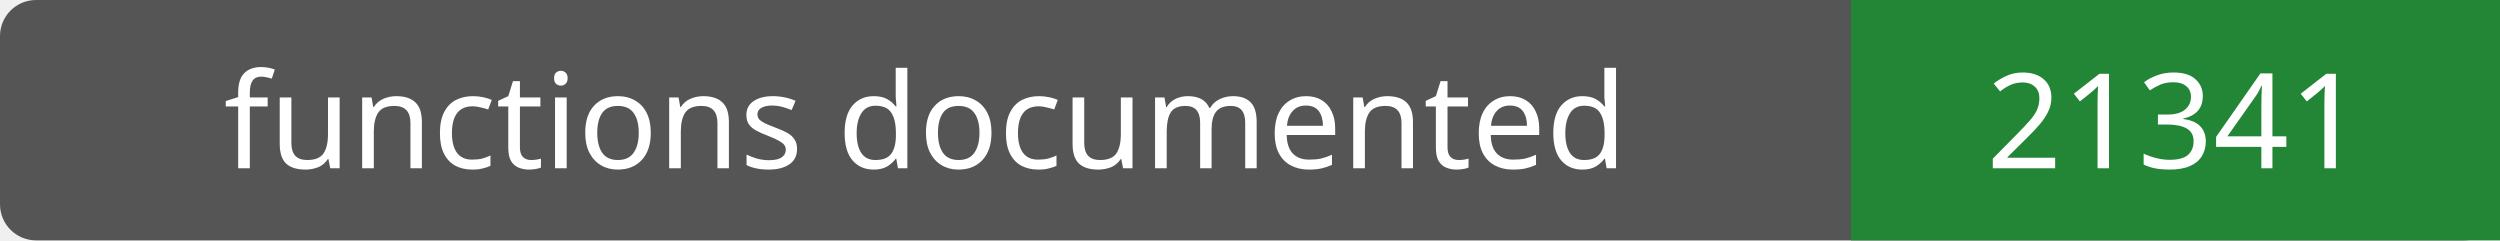
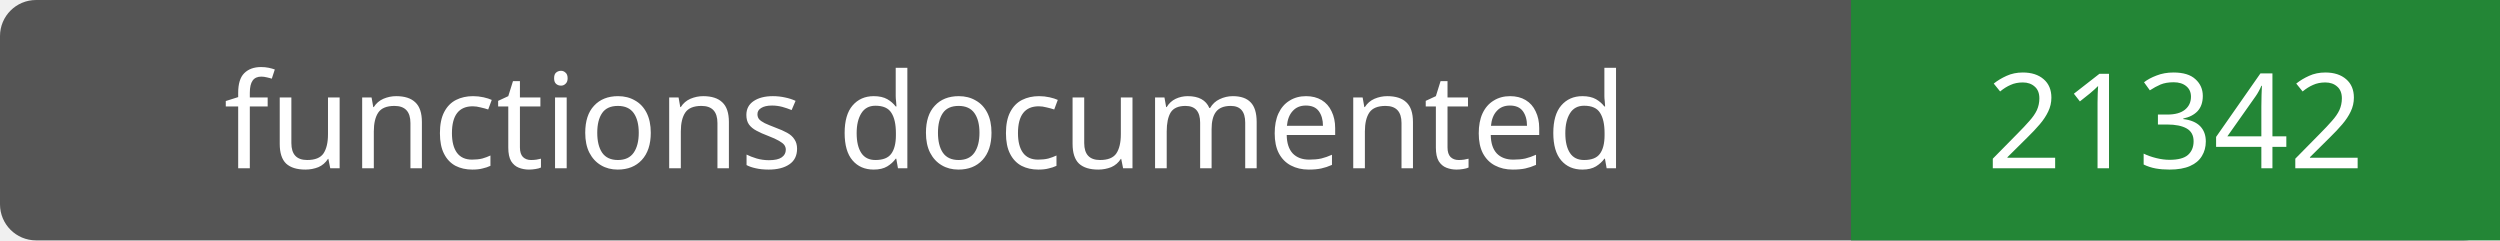
- <svg xmlns="http://www.w3.org/2000/svg" width="208" height="20" role="img" aria-label="functions documented: 21341">
+ <svg xmlns="http://www.w3.org/2000/svg" width="208" height="20" role="img" aria-label="functions documented: 21342">
  <rect width="208" height="20" rx="3" fill="#555" />
  <path fill="#238636" d="M154 0h54v20H154z" />
  <g fill="#fff" text-anchor="middle" font-family="Verdana,sans-serif" font-size="11">
    <text x="77.0" y="14">functions documented</text>
-     <text x="181.0" y="14">21341</text>
+     <text x="181.0" y="14">21342</text>
  </g>
</svg>
